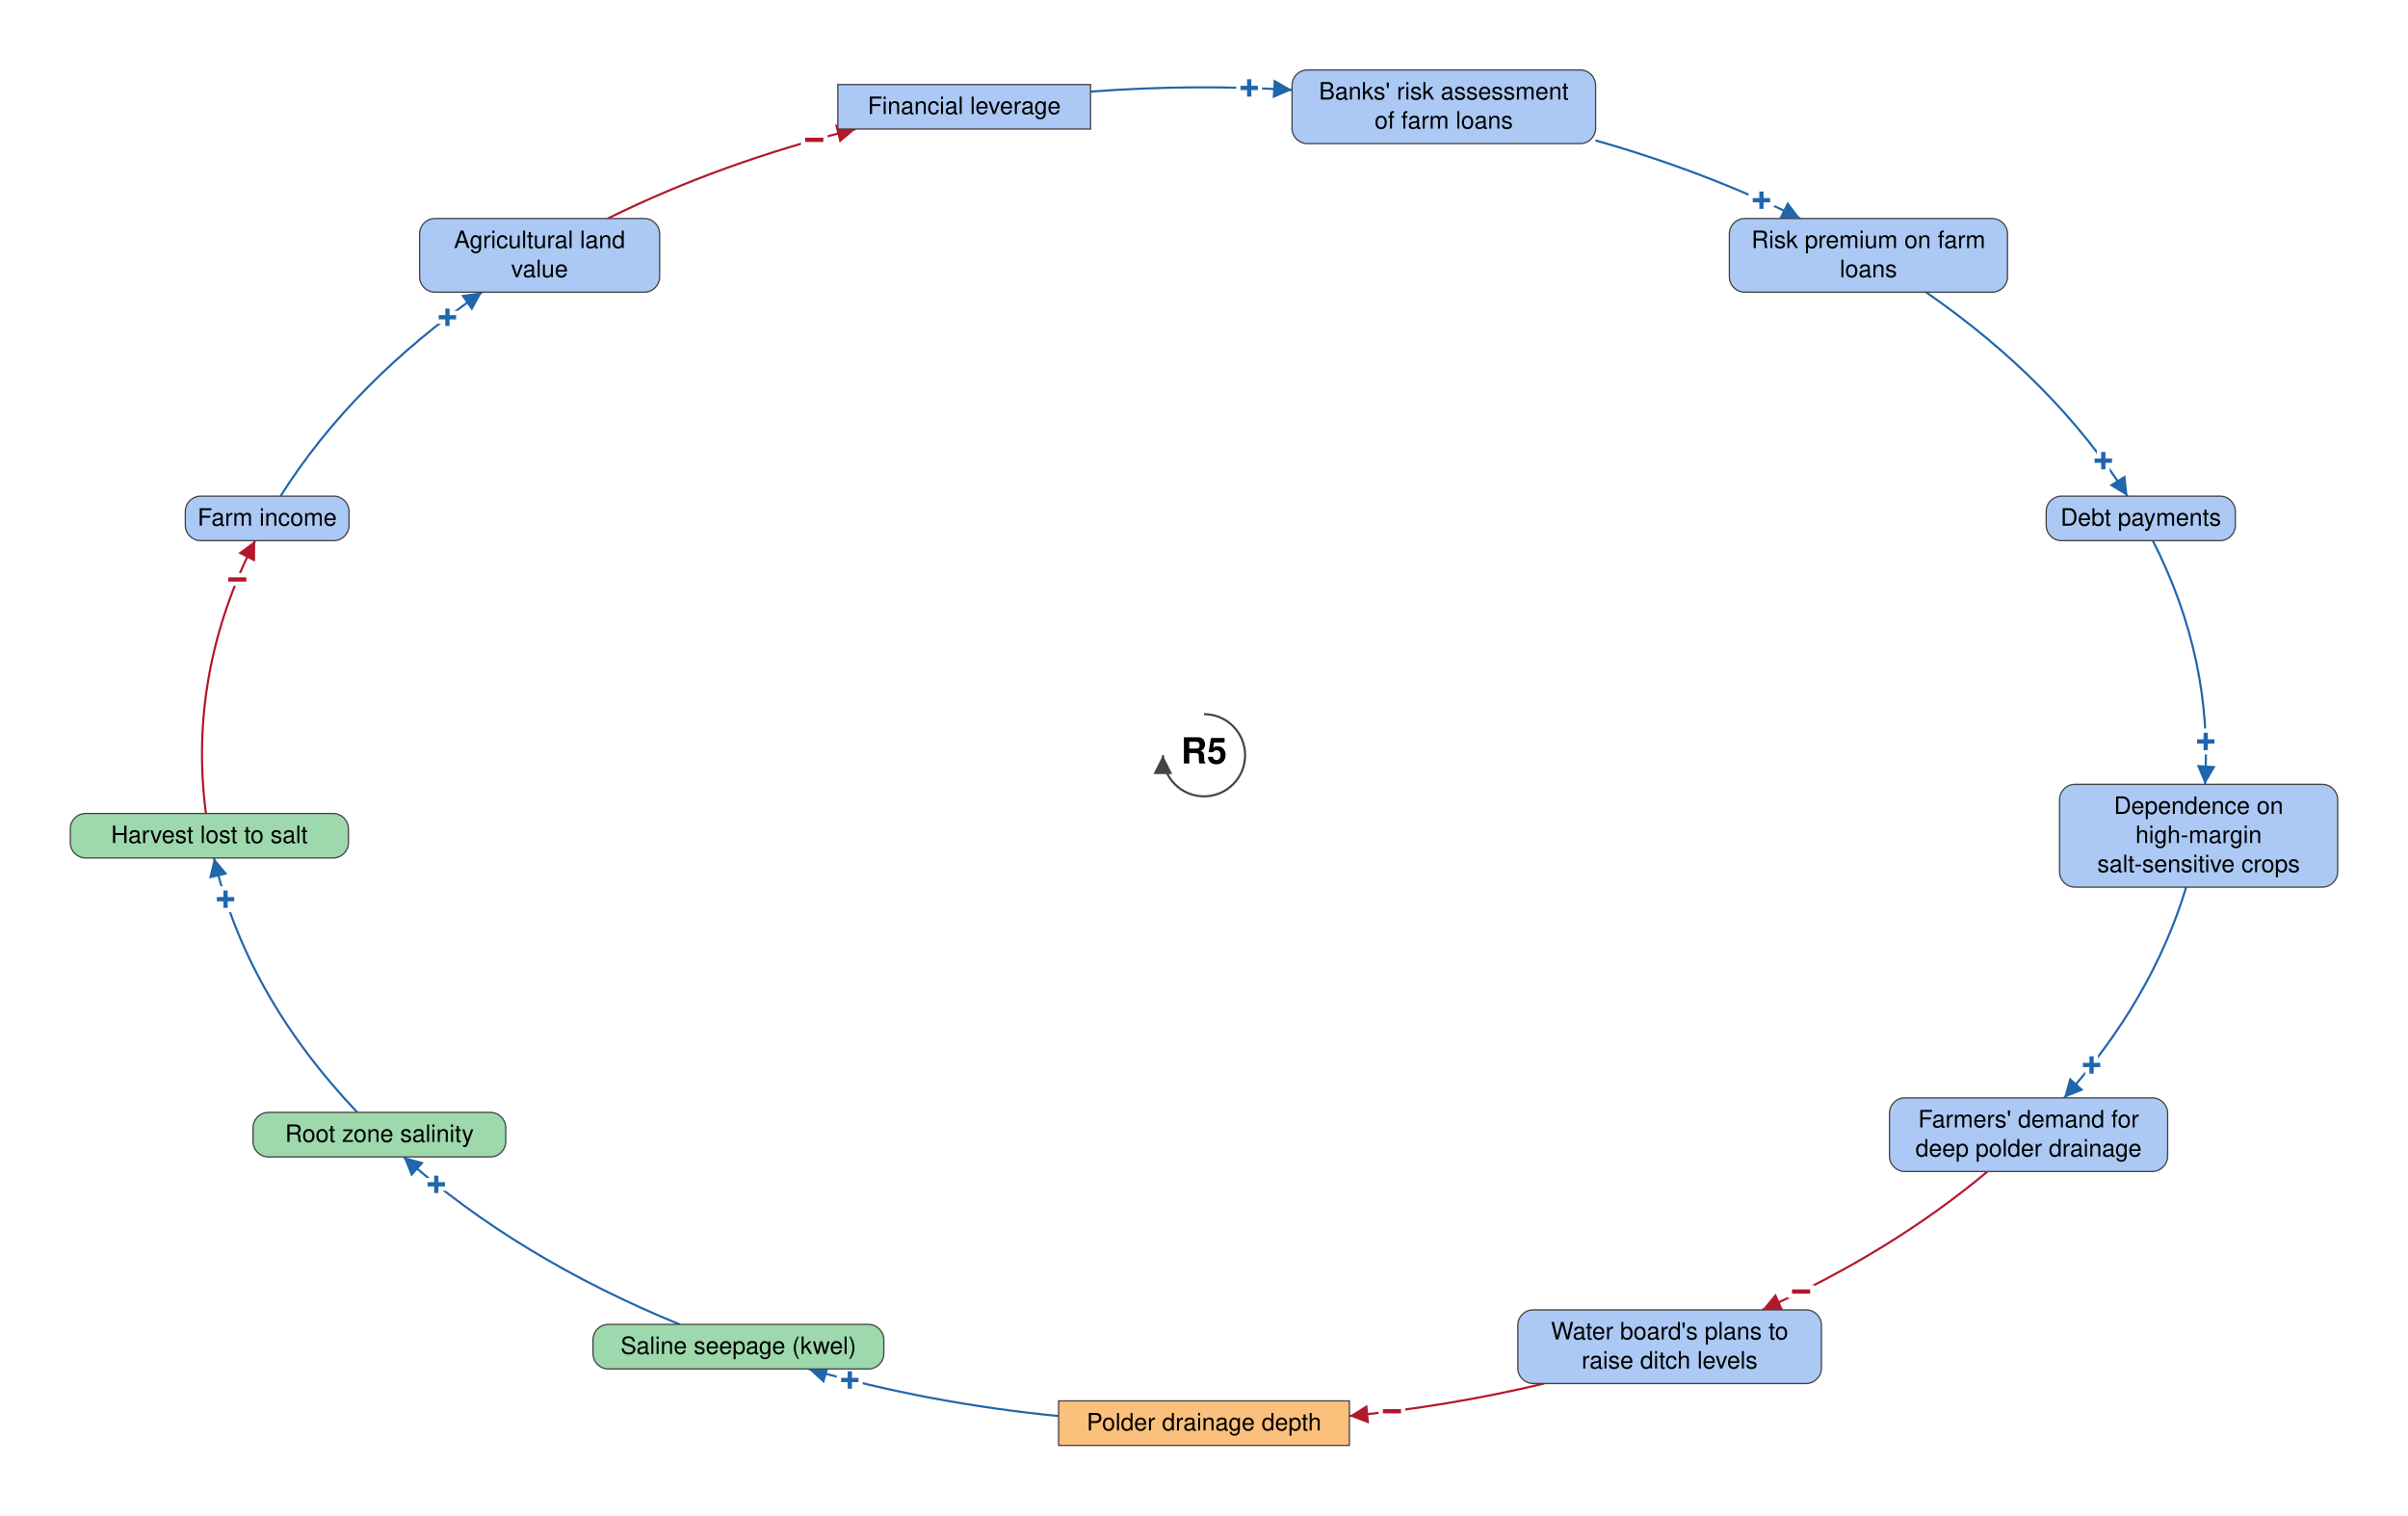
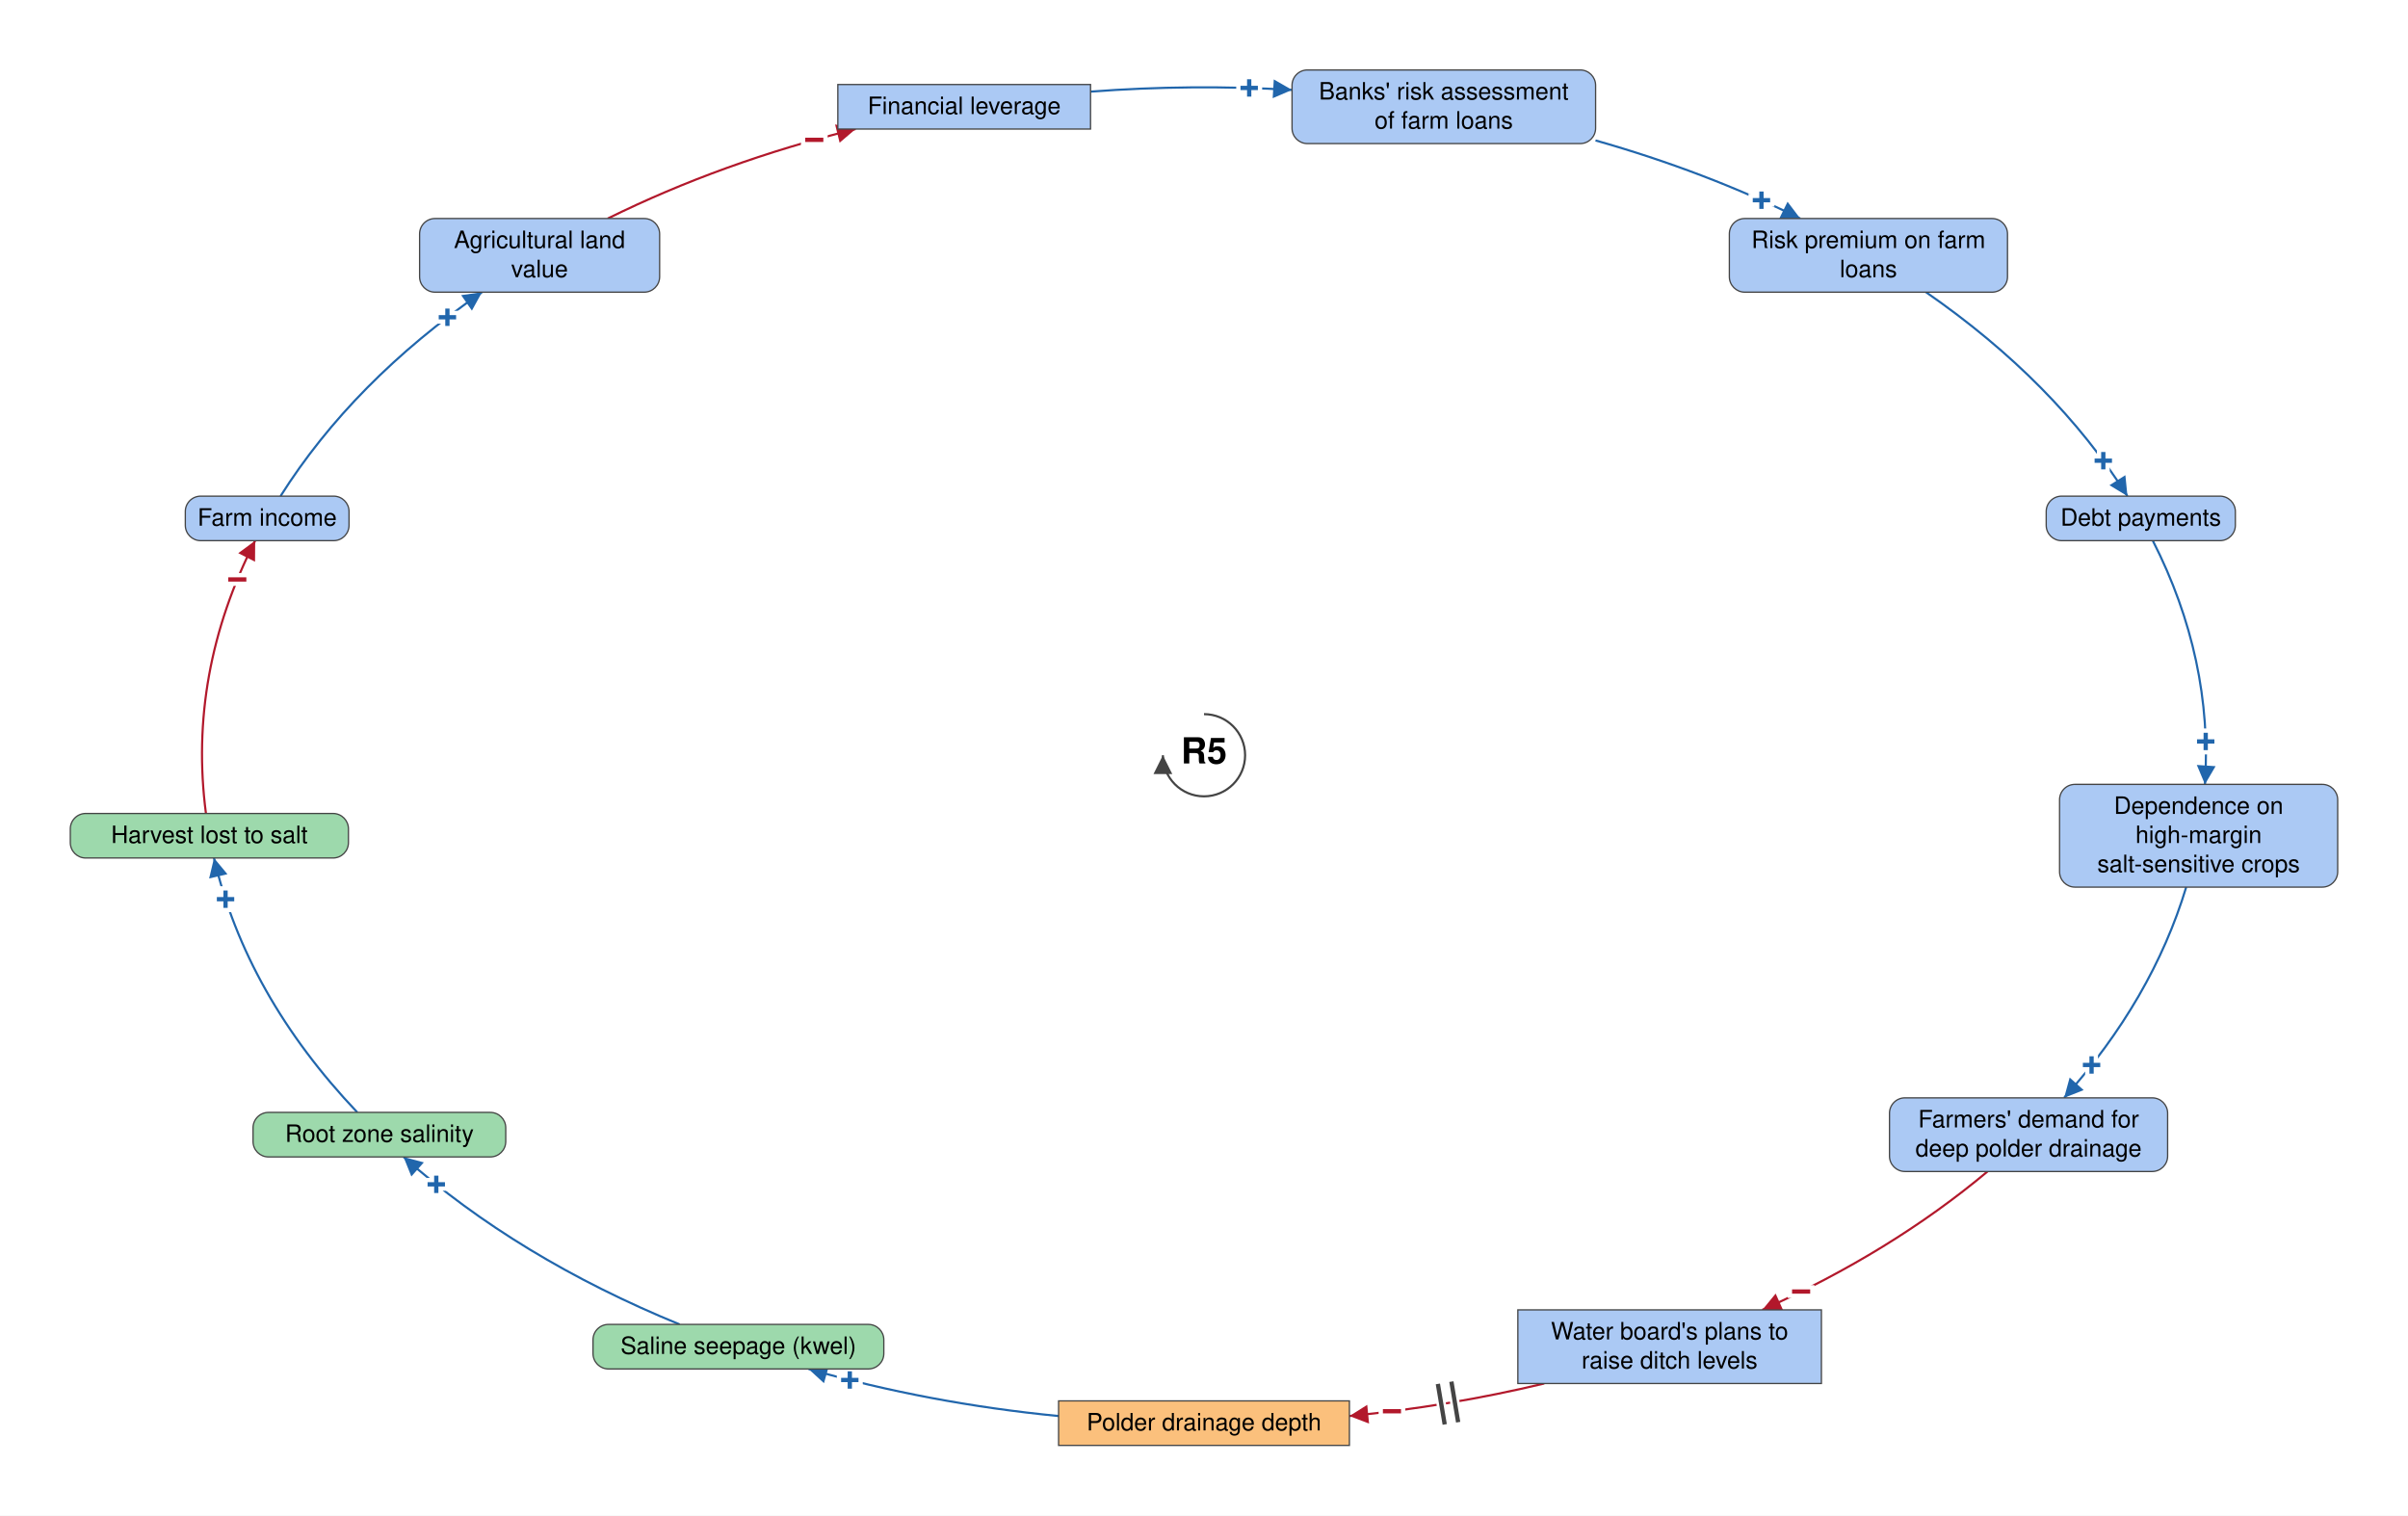
<svg xmlns="http://www.w3.org/2000/svg" viewBox="-1406 -882 2812 1770" font-family="Helvetica Neue, Helvetica, Arial, sans-serif" font-size="28" fill="black">
  <defs>
    <marker id="arrow-plus" viewBox="0 0 10 10" refX="10" refY="5" markerWidth="22" markerHeight="22" markerUnits="userSpaceOnUse" orient="auto">
      <path d="M 0 0 L 10 5 L 0 10 z" fill="#2166AC" />
    </marker>
    <marker id="arrow-minus" viewBox="0 0 10 10" refX="10" refY="5" markerWidth="22" markerHeight="22" markerUnits="userSpaceOnUse" orient="auto">
      <path d="M 0 0 L 10 5 L 0 10 z" fill="#B2182B" />
    </marker>
    <marker id="arrow-grey" viewBox="0 0 10 10" refX="10" refY="5" markerWidth="22" markerHeight="22" markerUnits="userSpaceOnUse" orient="auto">
      <path d="M 0 0 L 10 5 L 0 10 z" fill="#444444" />
    </marker>
  </defs>
  <rect x="-1406" y="-882" width="2812" height="1770" fill="white" />
  <g class="links">
    <g class="link" data-from="saline-seepage-kwel" data-to="root-zone-salinity" data-sign="+" data-delay="false" data-curvature="-0.13">
      <path class="link-path" d="M -612.3 664.7 Q -801.4 587.3 -934.8 469.1" fill="none" stroke="#2166AC" stroke-width="2.5" marker-end="url(#arrow-plus)" />
      <text class="sign" x="-896.5" y="501.2" text-anchor="middle" dominant-baseline="central" font-size="42" font-weight="bold" fill="#2166AC" stroke="white" stroke-width="10" paint-order="stroke">+</text>
    </g>
    <g class="link" data-from="agricultural-land-value" data-to="mortgage-debt-financial-leverage" data-sign="-" data-delay="false" data-curvature="0.151">
      <path class="link-path" d="M -696.3 -626.8 Q -562.7 -692.8 -406.8 -731.3" fill="none" stroke="#B2182B" stroke-width="2.5" marker-end="url(#arrow-minus)" />
      <text class="sign" x="-455.1" y="-718.6" text-anchor="middle" dominant-baseline="central" font-size="42" font-weight="bold" fill="#B2182B" stroke="white" stroke-width="10" paint-order="stroke">−</text>
    </g>
    <g class="link" data-from="dependence-on-high-margin-salt-sensitive-crops" data-to="demand-for-deep-polder-drainage" data-sign="+" data-delay="false" data-curvature="-0.327">
      <path class="link-path" d="M 1147.0 154.0 Q 1107.3 285.2 1004.4 400.1" fill="none" stroke="#2166AC" stroke-width="2.5" marker-end="url(#arrow-plus)" />
      <text class="sign" x="1036.5" y="361.8" text-anchor="middle" dominant-baseline="central" font-size="42" font-weight="bold" fill="#2166AC" stroke="white" stroke-width="10" paint-order="stroke">+</text>
    </g>
    <g class="link" data-from="farm-revenue" data-to="agricultural-land-value" data-sign="+" data-delay="false" data-curvature="-0.18">
      <path class="link-path" d="M -1078.4 -302.6 Q -994.0 -436.3 -843.1 -540.8" fill="none" stroke="#2166AC" stroke-width="2.5" marker-end="url(#arrow-plus)" />
      <text class="sign" x="-883.5" y="-511.4" text-anchor="middle" dominant-baseline="central" font-size="42" font-weight="bold" fill="#2166AC" stroke="white" stroke-width="10" paint-order="stroke">+</text>
    </g>
    <g class="link" data-from="polder-drainage-depth" data-to="saline-seepage-kwel" data-sign="+" data-delay="false" data-curvature="-0.102">
      <path class="link-path" d="M -169.8 771.7 Q -321.2 756.9 -461.9 716.7" fill="none" stroke="#2166AC" stroke-width="2.5" marker-end="url(#arrow-plus)" />
      <text class="sign" x="-413.6" y="729.7" text-anchor="middle" dominant-baseline="central" font-size="42" font-weight="bold" fill="#2166AC" stroke="white" stroke-width="10" paint-order="stroke">+</text>
    </g>
-     <g class="link" data-from="plans-to-raise-ditch-levels" data-to="polder-drainage-depth" data-sign="-" data-delay="false" data-curvature="-0.144">
+     <g class="link" data-from="plans-to-raise-ditch-levels" data-to="polder-drainage-depth" data-sign="-" data-delay="true" data-curvature="-0.144">
      <path class="link-path" d="M 397.3 733.7 Q 286.4 760.3 169.8 771.7" fill="none" stroke="#B2182B" stroke-width="2.5" marker-end="url(#arrow-minus)" />
      <text class="sign" x="219.5" y="766.2" text-anchor="middle" dominant-baseline="central" font-size="42" font-weight="bold" fill="#B2182B" stroke="white" stroke-width="10" paint-order="stroke">−</text>
+       <path class="delay-cut" d="M 296.8 778.9 L 288.9 731.5 M 281.1 781.5 L 273.1 734.2" stroke="white" stroke-width="11" fill="none" />
+       <path class="delay" d="M 296.8 778.9 L 288.9 731.5 M 281.1 781.5 L 273.1 734.2" stroke="#444444" stroke-width="5" fill="none" />
    </g>
    <g class="link" data-from="demand-for-deep-polder-drainage" data-to="plans-to-raise-ditch-levels" data-sign="-" data-delay="false" data-curvature="-0.258">
      <path class="link-path" d="M 915.0 486.1 Q 802.3 580.4 652.0 647.7" fill="none" stroke="#B2182B" stroke-width="2.5" marker-end="url(#arrow-minus)" />
      <text class="sign" x="697.3" y="626.4" text-anchor="middle" dominant-baseline="central" font-size="42" font-weight="bold" fill="#B2182B" stroke="white" stroke-width="10" paint-order="stroke">−</text>
    </g>
    <g class="link" data-from="root-zone-salinity" data-to="harvest-lost-to-salt" data-sign="+" data-delay="false" data-curvature="-0.128">
      <path class="link-path" d="M -988.7 417.1 Q -1118.7 280.1 -1156.1 120.0" fill="none" stroke="#2166AC" stroke-width="2.5" marker-end="url(#arrow-plus)" />
      <text class="sign" x="-1142.6" y="168.2" text-anchor="middle" dominant-baseline="central" font-size="42" font-weight="bold" fill="#2166AC" stroke="white" stroke-width="10" paint-order="stroke">+</text>
    </g>
    <g class="link" data-from="harvest-lost-to-salt" data-to="farm-revenue" data-sign="-" data-delay="false" data-curvature="-0.112">
      <path class="link-path" d="M -1165.5 68.0 Q -1187.0 -95.3 -1108.0 -250.6" fill="none" stroke="#B2182B" stroke-width="2.5" marker-end="url(#arrow-minus)" />
      <text class="sign" x="-1128.9" y="-205.2" text-anchor="middle" dominant-baseline="central" font-size="42" font-weight="bold" fill="#B2182B" stroke="white" stroke-width="10" paint-order="stroke">−</text>
    </g>
    <g class="link" data-from="mortgage-debt-financial-leverage" data-to="banks-risk-assessment" data-sign="+" data-delay="false" data-curvature="0.274">
      <path class="link-path" d="M -132.4 -775.0 Q -15.0 -783.9 102.8 -777.0" fill="none" stroke="#2166AC" stroke-width="2.5" marker-end="url(#arrow-plus)" />
      <text class="sign" x="52.8" y="-779.2" text-anchor="middle" dominant-baseline="central" font-size="42" font-weight="bold" fill="#2166AC" stroke="white" stroke-width="10" paint-order="stroke">+</text>
    </g>
    <g class="link" data-from="banks-risk-assessment" data-to="bank-credit-freeze-risk-premiums" data-sign="+" data-delay="false" data-curvature="0.127">
      <path class="link-path" d="M 457.2 -718.0 Q 584.9 -681.8 696.3 -626.8" fill="none" stroke="#2166AC" stroke-width="2.5" marker-end="url(#arrow-plus)" />
      <text class="sign" x="651.0" y="-648.1" text-anchor="middle" dominant-baseline="central" font-size="42" font-weight="bold" fill="#2166AC" stroke="white" stroke-width="10" paint-order="stroke">+</text>
    </g>
    <g class="link" data-from="bank-credit-freeze-risk-premiums" data-to="debt-payments" data-sign="+" data-delay="false" data-curvature="0.11">
      <path class="link-path" d="M 843.1 -540.8 Q 994.0 -436.3 1078.4 -302.6" fill="none" stroke="#2166AC" stroke-width="2.5" marker-end="url(#arrow-plus)" />
      <text class="sign" x="1050.2" y="-343.9" text-anchor="middle" dominant-baseline="central" font-size="42" font-weight="bold" fill="#2166AC" stroke="white" stroke-width="10" paint-order="stroke">+</text>
    </g>
    <g class="link" data-from="debt-payments" data-to="dependence-on-high-margin-salt-sensitive-crops" data-sign="+" data-delay="false" data-curvature="-0.199">
      <path class="link-path" d="M 1108.0 -250.6 Q 1178.5 -112.1 1168.9 34.0" fill="none" stroke="#2166AC" stroke-width="2.5" marker-end="url(#arrow-plus)" />
      <text class="sign" x="1169.8" y="-16.0" text-anchor="middle" dominant-baseline="central" font-size="42" font-weight="bold" fill="#2166AC" stroke="white" stroke-width="10" paint-order="stroke">+</text>
    </g>
  </g>
  <g class="elements">
    <g class="element" data-id="mortgage-debt-financial-leverage" data-domain="Social" data-type="Stock" data-adaptive="false">
      <rect x="-427.6" y="-783.3" width="295.1" height="52.0" rx="0" fill="#ABC9F4" stroke="#444444" stroke-width="1.5" />
      <text x="-280.0" y="-748.8" text-anchor="middle">Financial leverage</text>
    </g>
    <g class="element" data-id="banks-risk-assessment" data-domain="Social" data-type="Auxiliary" data-adaptive="false">
      <rect x="102.8" y="-800.3" width="354.5" height="86.0" rx="18" fill="#ABC9F4" stroke="#444444" stroke-width="1.5" />
      <text x="280.0" y="-765.8" text-anchor="middle">Banks' risk assessment</text>
      <text x="280.0" y="-731.8" text-anchor="middle">of farm loans</text>
    </g>
    <g class="element" data-id="bank-credit-freeze-risk-premiums" data-domain="Social" data-type="Auxiliary" data-adaptive="false">
      <rect x="613.5" y="-626.8" width="324.8" height="86.0" rx="18" fill="#ABC9F4" stroke="#444444" stroke-width="1.5" />
      <text x="775.9" y="-592.3" text-anchor="middle">Risk premium on farm</text>
      <text x="775.9" y="-558.3" text-anchor="middle">loans</text>
    </g>
    <g class="element" data-id="debt-payments" data-domain="Social" data-type="Auxiliary" data-adaptive="false">
      <rect x="983.5" y="-302.6" width="220.9" height="52.0" rx="18" fill="#ABC9F4" stroke="#444444" stroke-width="1.5" />
      <text x="1094.0" y="-268.1" text-anchor="middle">Debt payments</text>
    </g>
    <g class="element" data-id="dependence-on-high-margin-salt-sensitive-crops" data-domain="Social" data-type="Auxiliary" data-adaptive="false">
      <rect x="999.1" y="34.0" width="324.8" height="120.0" rx="18" fill="#ABC9F4" stroke="#444444" stroke-width="1.5" />
      <text x="1161.5" y="68.5" text-anchor="middle">Dependence on</text>
      <text x="1161.5" y="102.5" text-anchor="middle">high-margin</text>
      <text x="1161.5" y="136.5" text-anchor="middle">salt-sensitive crops</text>
    </g>
    <g class="element" data-id="demand-for-deep-polder-drainage" data-domain="Social" data-type="Auxiliary" data-adaptive="false">
      <rect x="800.5" y="400.1" width="324.8" height="86.0" rx="18" fill="#ABC9F4" stroke="#444444" stroke-width="1.5" />
      <text x="962.9" y="434.6" text-anchor="middle">Farmers' demand for</text>
      <text x="962.9" y="468.6" text-anchor="middle">deep polder drainage</text>
    </g>
-     <g class="element" data-id="plans-to-raise-ditch-levels" data-domain="Social" data-type="Auxiliary" data-adaptive="false">
-       <rect x="366.5" y="647.7" width="354.5" height="86.0" rx="18" fill="#ABC9F4" stroke="#444444" stroke-width="1.5" />
+     <g class="element" data-id="plans-to-raise-ditch-levels" data-domain="Social" data-type="Stock" data-adaptive="false">
+       <rect x="366.5" y="647.7" width="354.5" height="86.0" rx="0" fill="#ABC9F4" stroke="#444444" stroke-width="1.5" />
      <text x="543.7" y="682.2" text-anchor="middle">Water board's plans to</text>
      <text x="543.7" y="716.2" text-anchor="middle">raise ditch levels</text>
    </g>
    <g class="element" data-id="polder-drainage-depth" data-domain="Technological" data-type="Stock" data-adaptive="false">
      <rect x="-169.8" y="754.0" width="339.6" height="52.0" rx="0" fill="#FBC07C" stroke="#444444" stroke-width="1.5" />
      <text x="0.0" y="788.5" text-anchor="middle">Polder drainage depth</text>
    </g>
    <g class="element" data-id="saline-seepage-kwel" data-domain="Ecological" data-type="Auxiliary" data-adaptive="false">
      <rect x="-713.5" y="664.7" width="339.6" height="52.0" rx="18" fill="#9DD9AC" stroke="#444444" stroke-width="1.5" />
      <text x="-543.7" y="699.2" text-anchor="middle">Saline seepage (kwel)</text>
    </g>
    <g class="element" data-id="root-zone-salinity" data-domain="Ecological" data-type="Auxiliary" data-adaptive="false">
      <rect x="-1110.5" y="417.1" width="295.1" height="52.0" rx="18" fill="#9DD9AC" stroke="#444444" stroke-width="1.5" />
      <text x="-962.9" y="451.6" text-anchor="middle">Root zone salinity</text>
    </g>
    <g class="element" data-id="harvest-lost-to-salt" data-domain="Ecological" data-type="Auxiliary" data-adaptive="false">
      <rect x="-1323.9" y="68.0" width="324.8" height="52.0" rx="18" fill="#9DD9AC" stroke="#444444" stroke-width="1.5" />
      <text x="-1161.5" y="102.5" text-anchor="middle">Harvest lost to salt</text>
    </g>
    <g class="element" data-id="farm-revenue" data-domain="Social" data-type="Auxiliary" data-adaptive="false">
      <rect x="-1189.6" y="-302.6" width="191.2" height="52.0" rx="18" fill="#ABC9F4" stroke="#444444" stroke-width="1.5" />
      <text x="-1094.0" y="-268.1" text-anchor="middle">Farm income</text>
    </g>
    <g class="element" data-id="agricultural-land-value" data-domain="Social" data-type="Auxiliary" data-adaptive="false">
      <rect x="-916.0" y="-626.8" width="280.3" height="86.0" rx="18" fill="#ABC9F4" stroke="#444444" stroke-width="1.5" />
      <text x="-775.9" y="-592.3" text-anchor="middle">Agricultural land</text>
      <text x="-775.9" y="-558.3" text-anchor="middle">value</text>
    </g>
  </g>
  <g class="loop" data-id="R5">
    <path d="M 0.0 -48.0 A 48 48 0 1 1 -48.0 0.0" fill="none" stroke="#444444" stroke-width="2.5" marker-end="url(#arrow-grey)" />
    <text class="loop-id" x="0.0" y="0.0" text-anchor="middle" dominant-baseline="central" font-size="42" font-weight="bold">R5</text>
  </g>
</svg>
